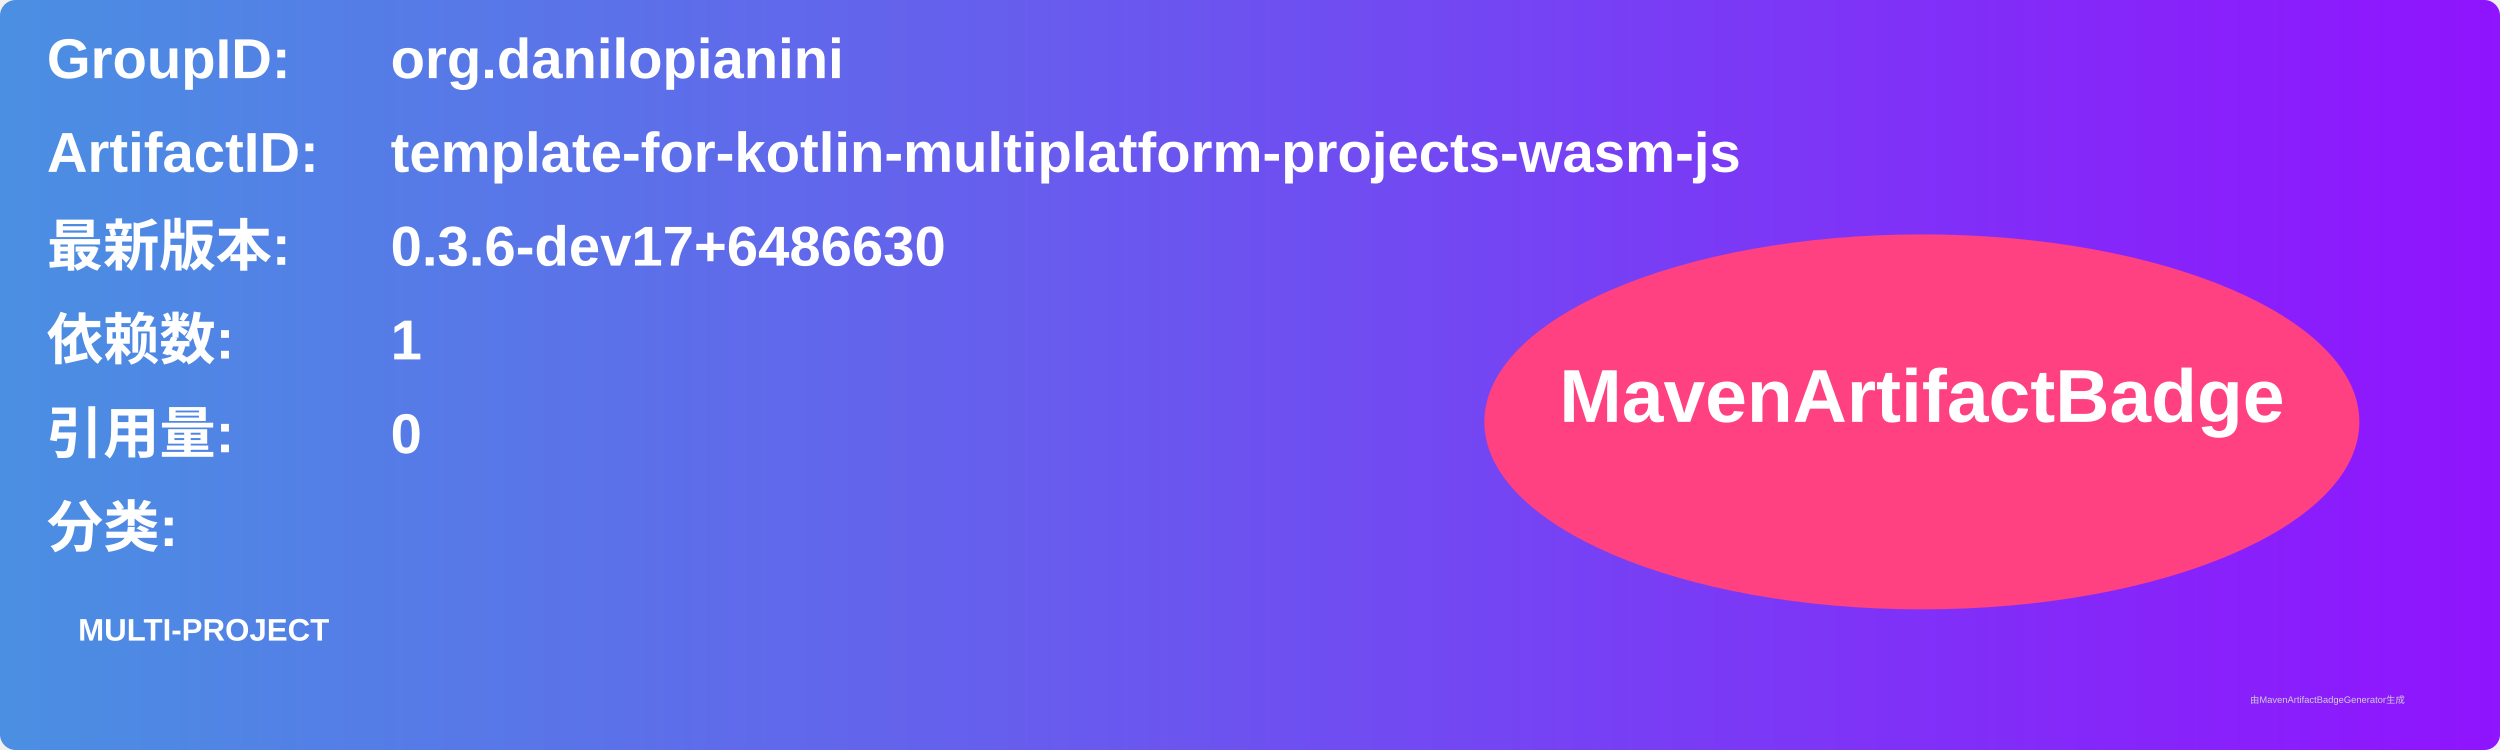
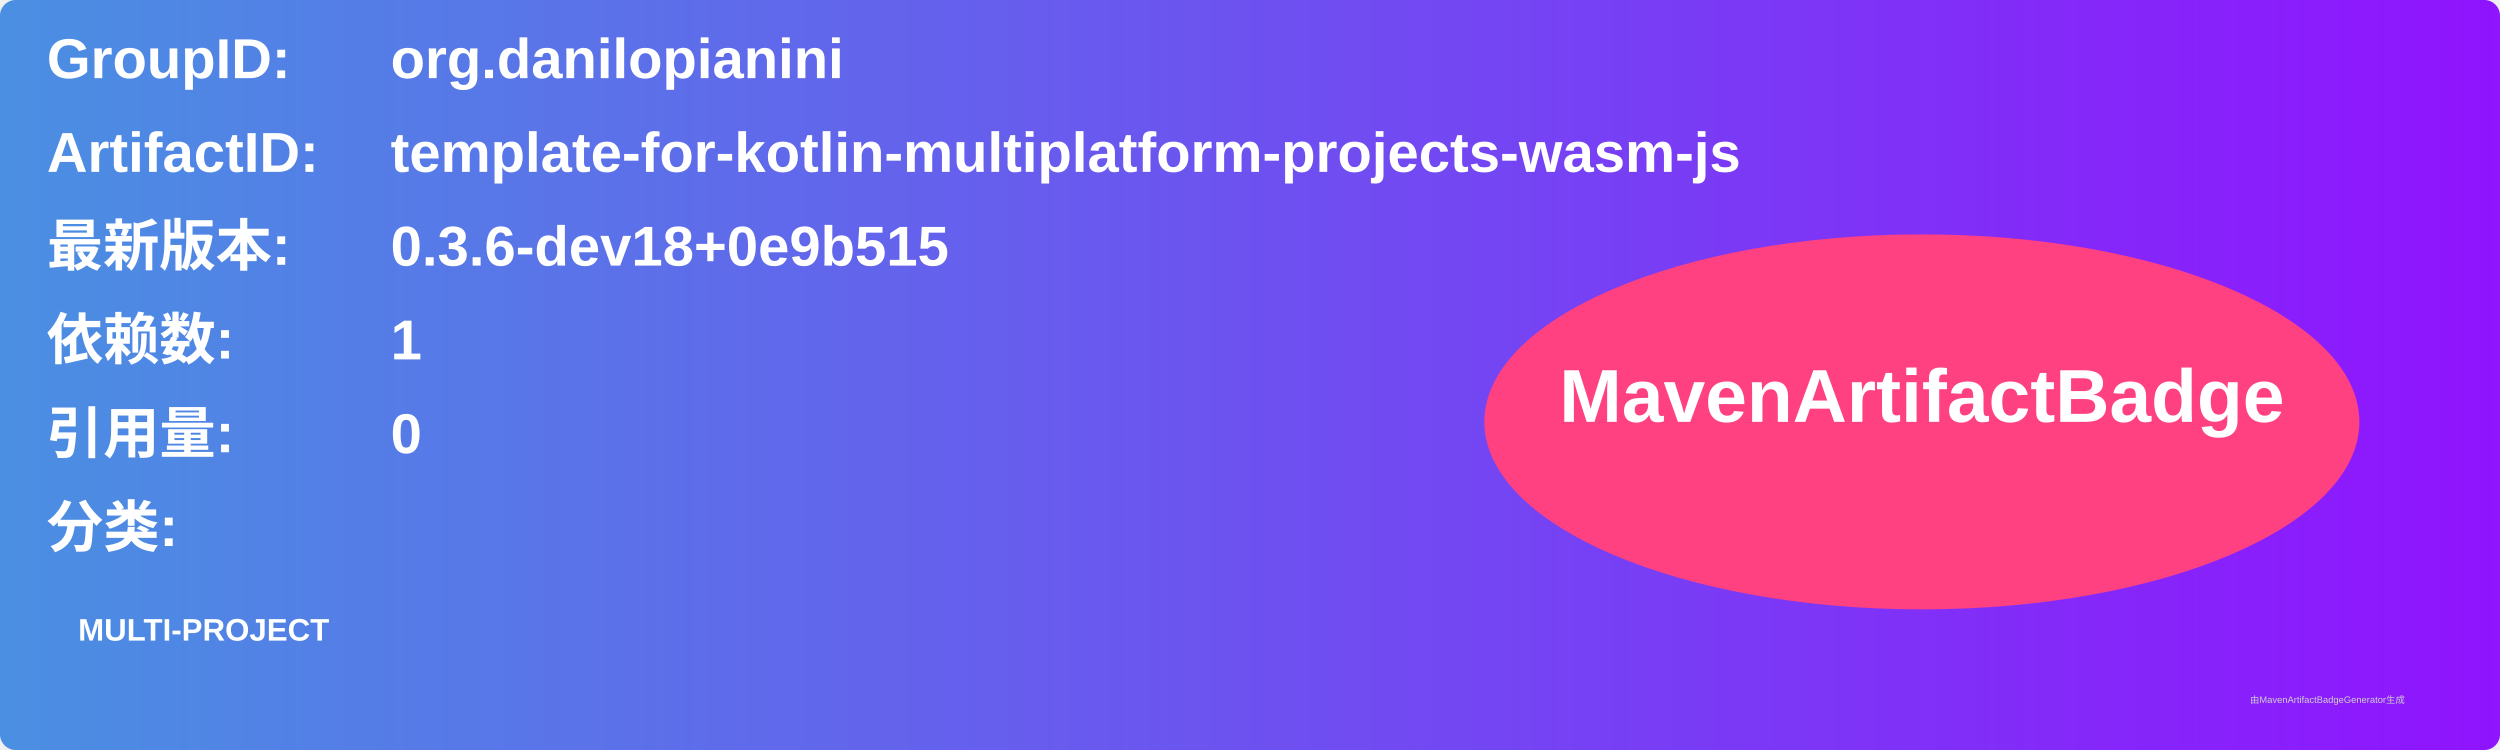
<svg xmlns="http://www.w3.org/2000/svg" width="800" height="240" viewBox="0 0 800 240">
  <linearGradient id="grad" x1="0%" y1="0%" x2="100%" y2="0%">
    <stop offset="0%" stop-color="#4a90e2" />
    <stop offset="100%" stop-color="#9013fe" />
  </linearGradient>
  <rect width="100%" height="100%" rx="5" ry="5" fill="url(#grad)" />
  <g transform="translate(15, 15)">
    <text x="0" y="10" font-family="Arial" font-size="18" fill="white" font-weight="bold" width="260">GroupID:</text>
    <text x="110" y="10" font-family="Arial" font-size="18" fill="white" font-weight="bold" width="460">org.danilopianini</text>
    <text x="0" y="40" font-family="Arial" font-size="18" fill="white" font-weight="bold" width="260">ArtifactID:</text>
    <text x="110" y="40" font-family="Arial" font-size="18" fill="white" font-weight="bold" width="460">template-for-kotlin-multiplatform-projects-wasm-js</text>
    <text x="0" y="70" font-family="Arial" font-size="18" fill="white" font-weight="bold">最新版本:</text>
    <text x="110" y="70" font-family="Arial" font-size="18" fill="white" font-weight="bold">
-       <tspan font-weight="bold">0.3.6-dev17+6486630</tspan>
+       <tspan font-weight="bold">0.3.6-dev18+0e9b515</tspan>
    </text>
    <text x="0" y="100" font-family="Arial" font-size="18" fill="white" font-weight="bold">依赖数: </text>
    <text x="110" y="100" font-family="Arial" font-size="18" fill="white">
      <tspan font-weight="bold">1</tspan>
    </text>
    <text x="0" y="130" font-family="Arial" font-size="18" fill="white" font-weight="bold">引用量: </text>
    <text x="110" y="130" font-family="Arial" font-size="18" fill="white">
      <tspan font-weight="bold">0</tspan>
    </text>
    <text x="0" y="160" font-family="Arial" font-size="18" fill="white" font-weight="bold">分类:</text>
    <text x="10" y="190" font-family="Arial" font-size="10" fill="white">
      <tspan font-weight="bold">MULTI-PROJECT</tspan>
    </text>
    <ellipse cx="600" cy="120" rx="140" ry="60" fill="#ff4081" />
    <text x="600" y="120" text-anchor="middle" font-family="Arial" font-size="24" fill="white" font-weight="bold">MavenArtifactBadge</text>
  </g>
  <text x="720" y="225" font-family="Arial" font-size="3" fill="#d0d0d0">由MavenArtifactBadgeGenerator生成</text>
</svg>
